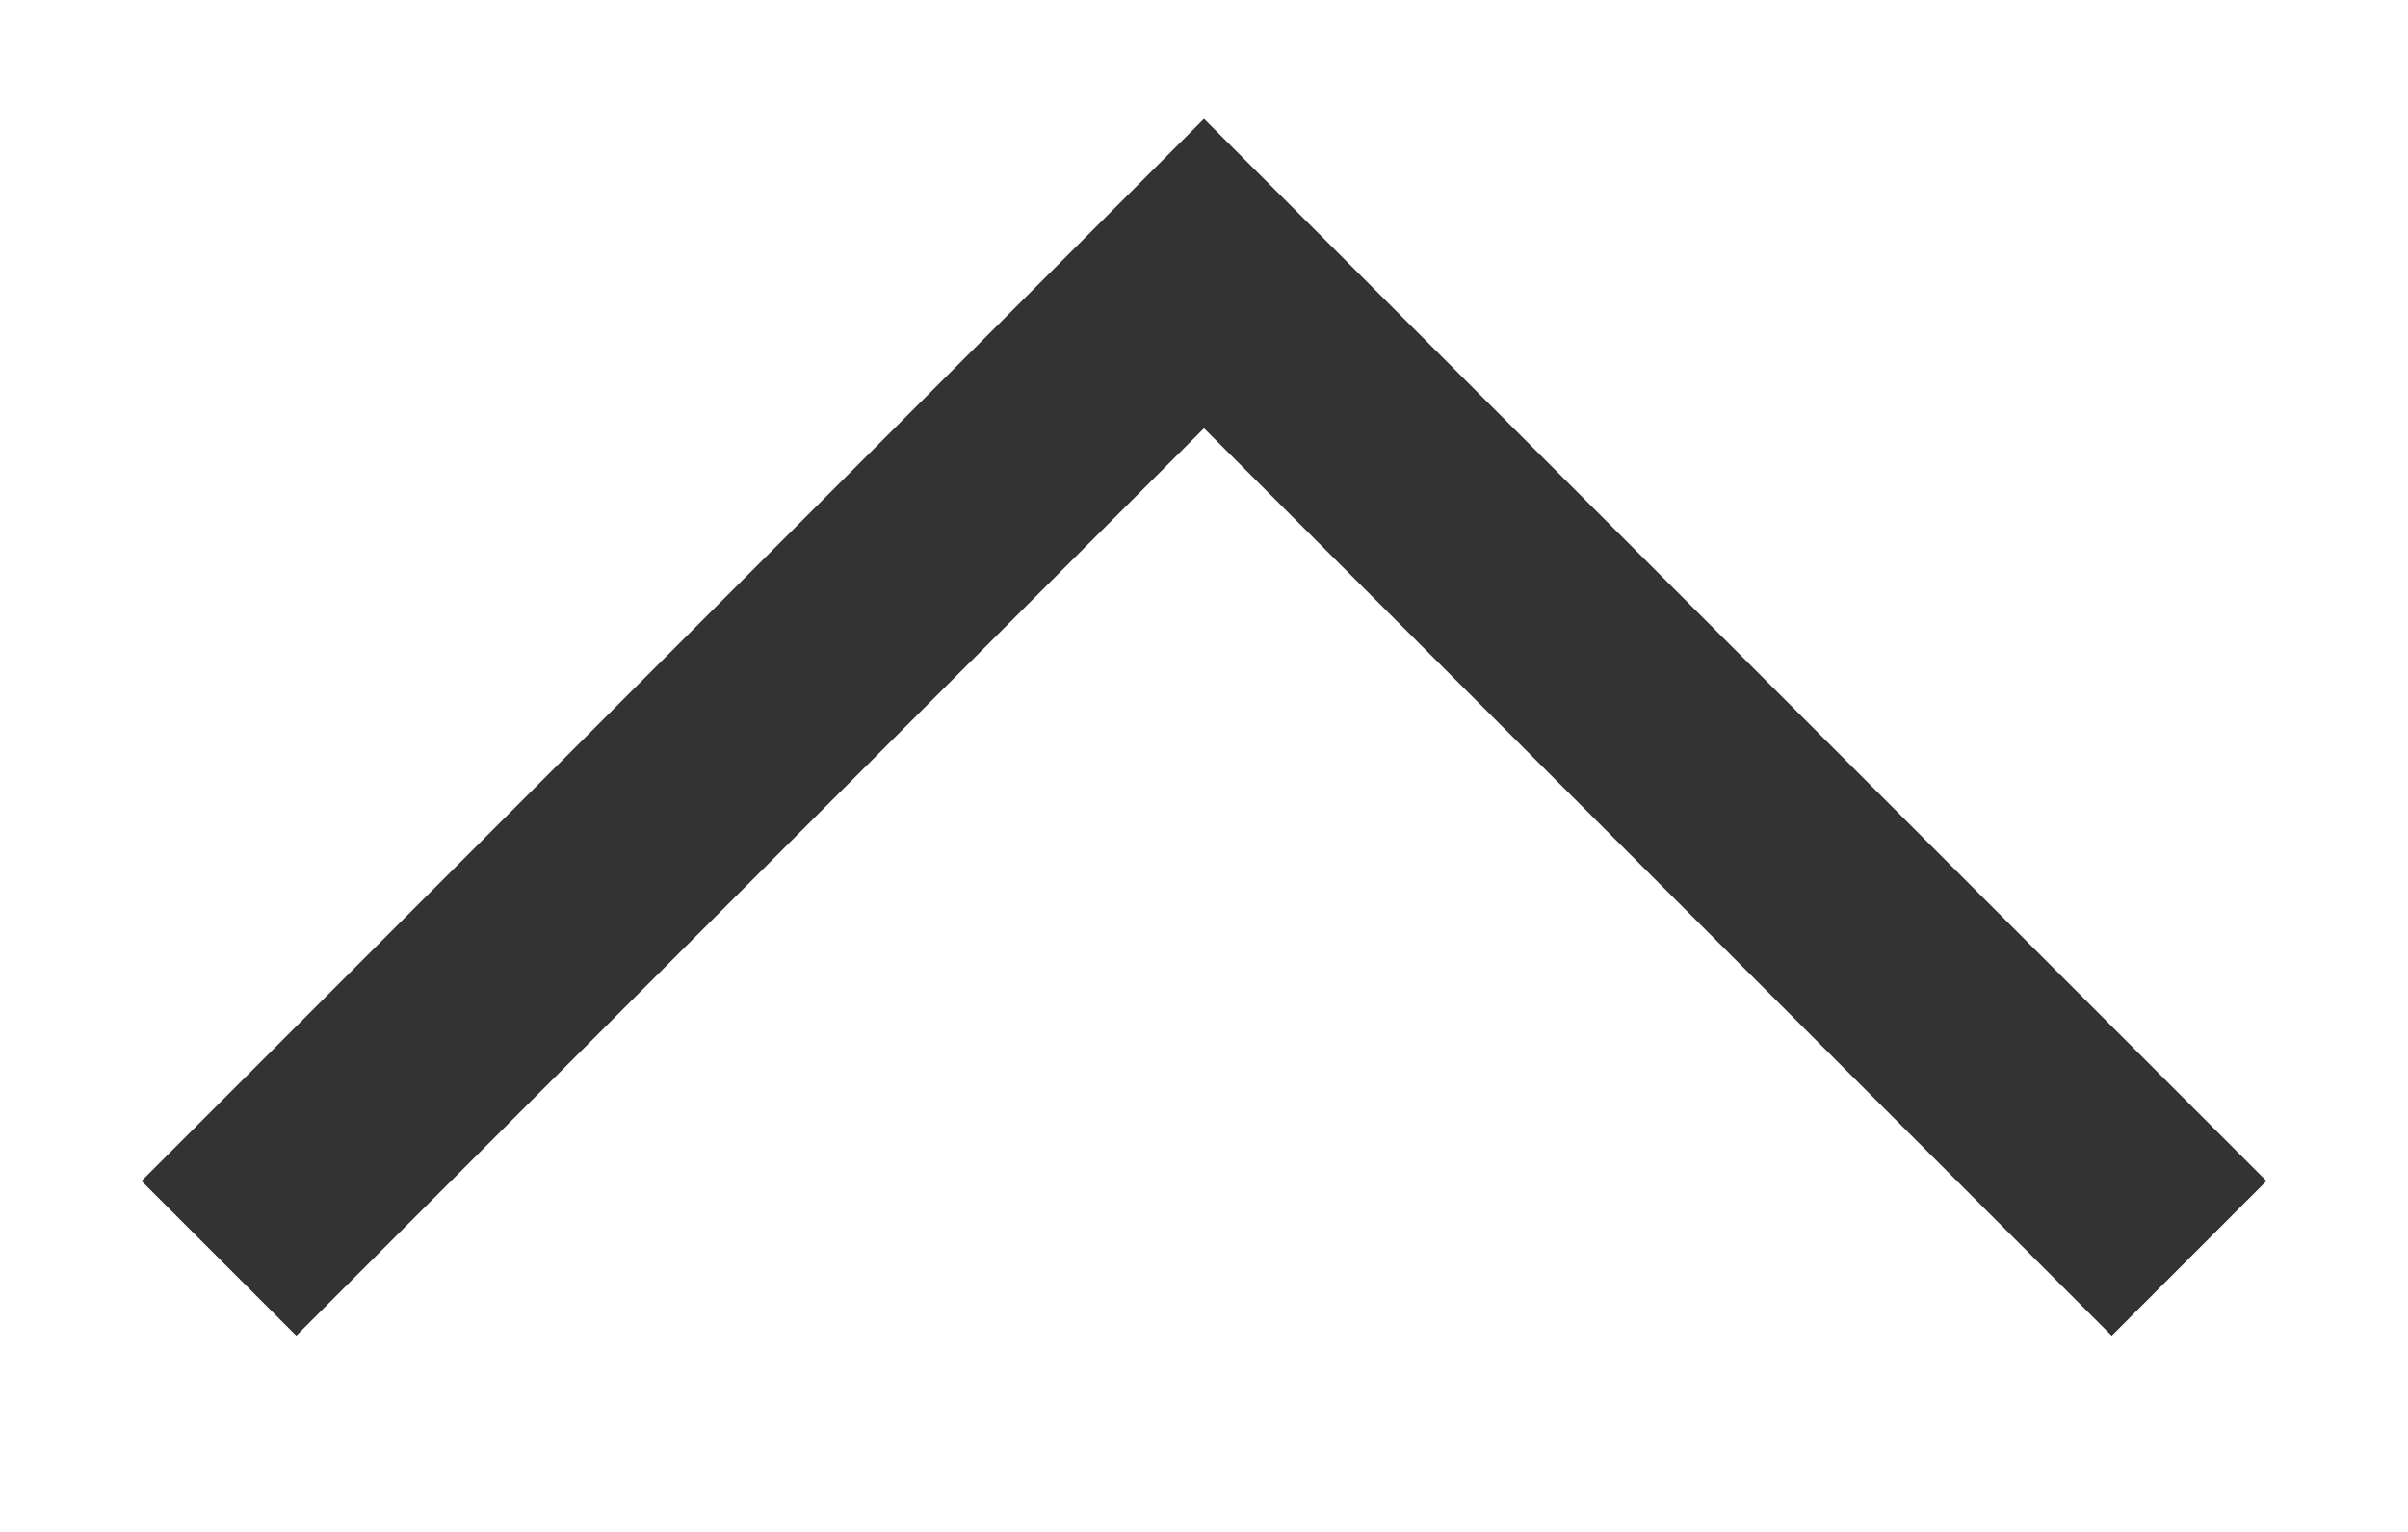
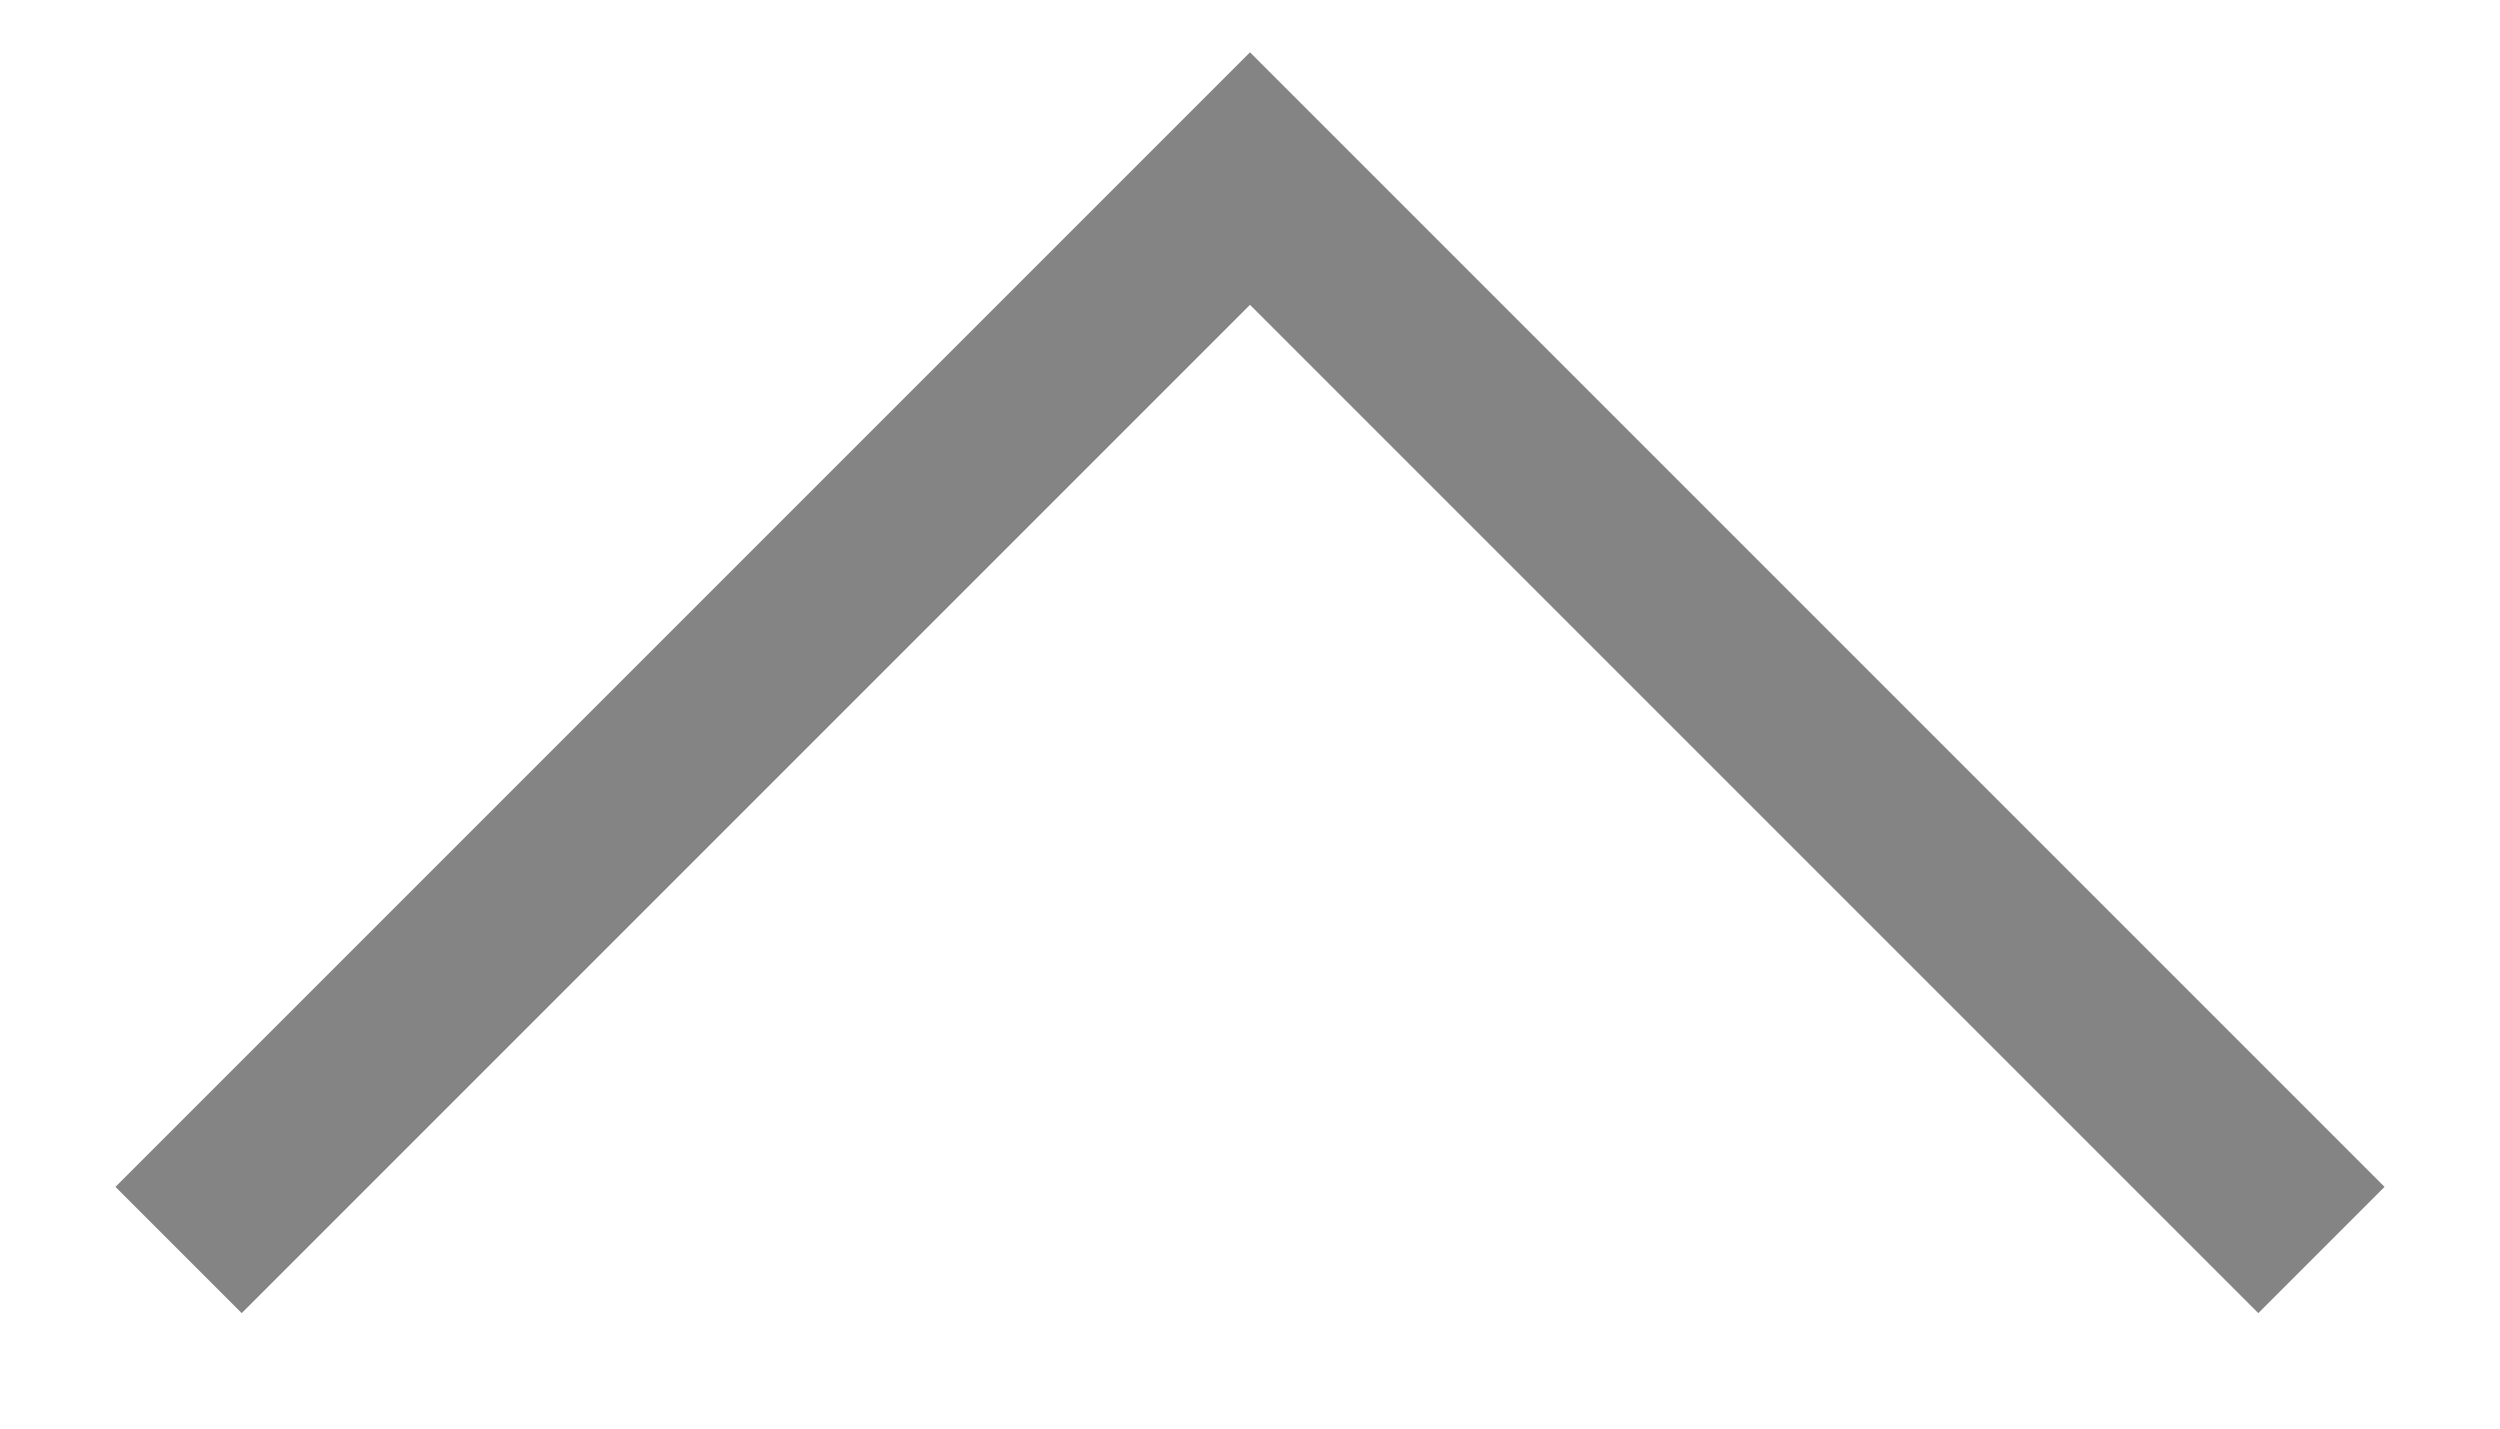
- <svg xmlns="http://www.w3.org/2000/svg" width="11" height="7" viewBox="0 0 11 7" fill="none">
-   <path id="Vector 3" d="M1 5.75L5.5 1.25L10 5.75" stroke="black" stroke-opacity="0.8" />
+ <svg xmlns="http://www.w3.org/2000/svg" width="14" height="8" viewBox="0 0 14 8" fill="none">
+   <path id="Vector 4" d="M1 7L7 1L13 7" stroke="#848484" />
</svg>
